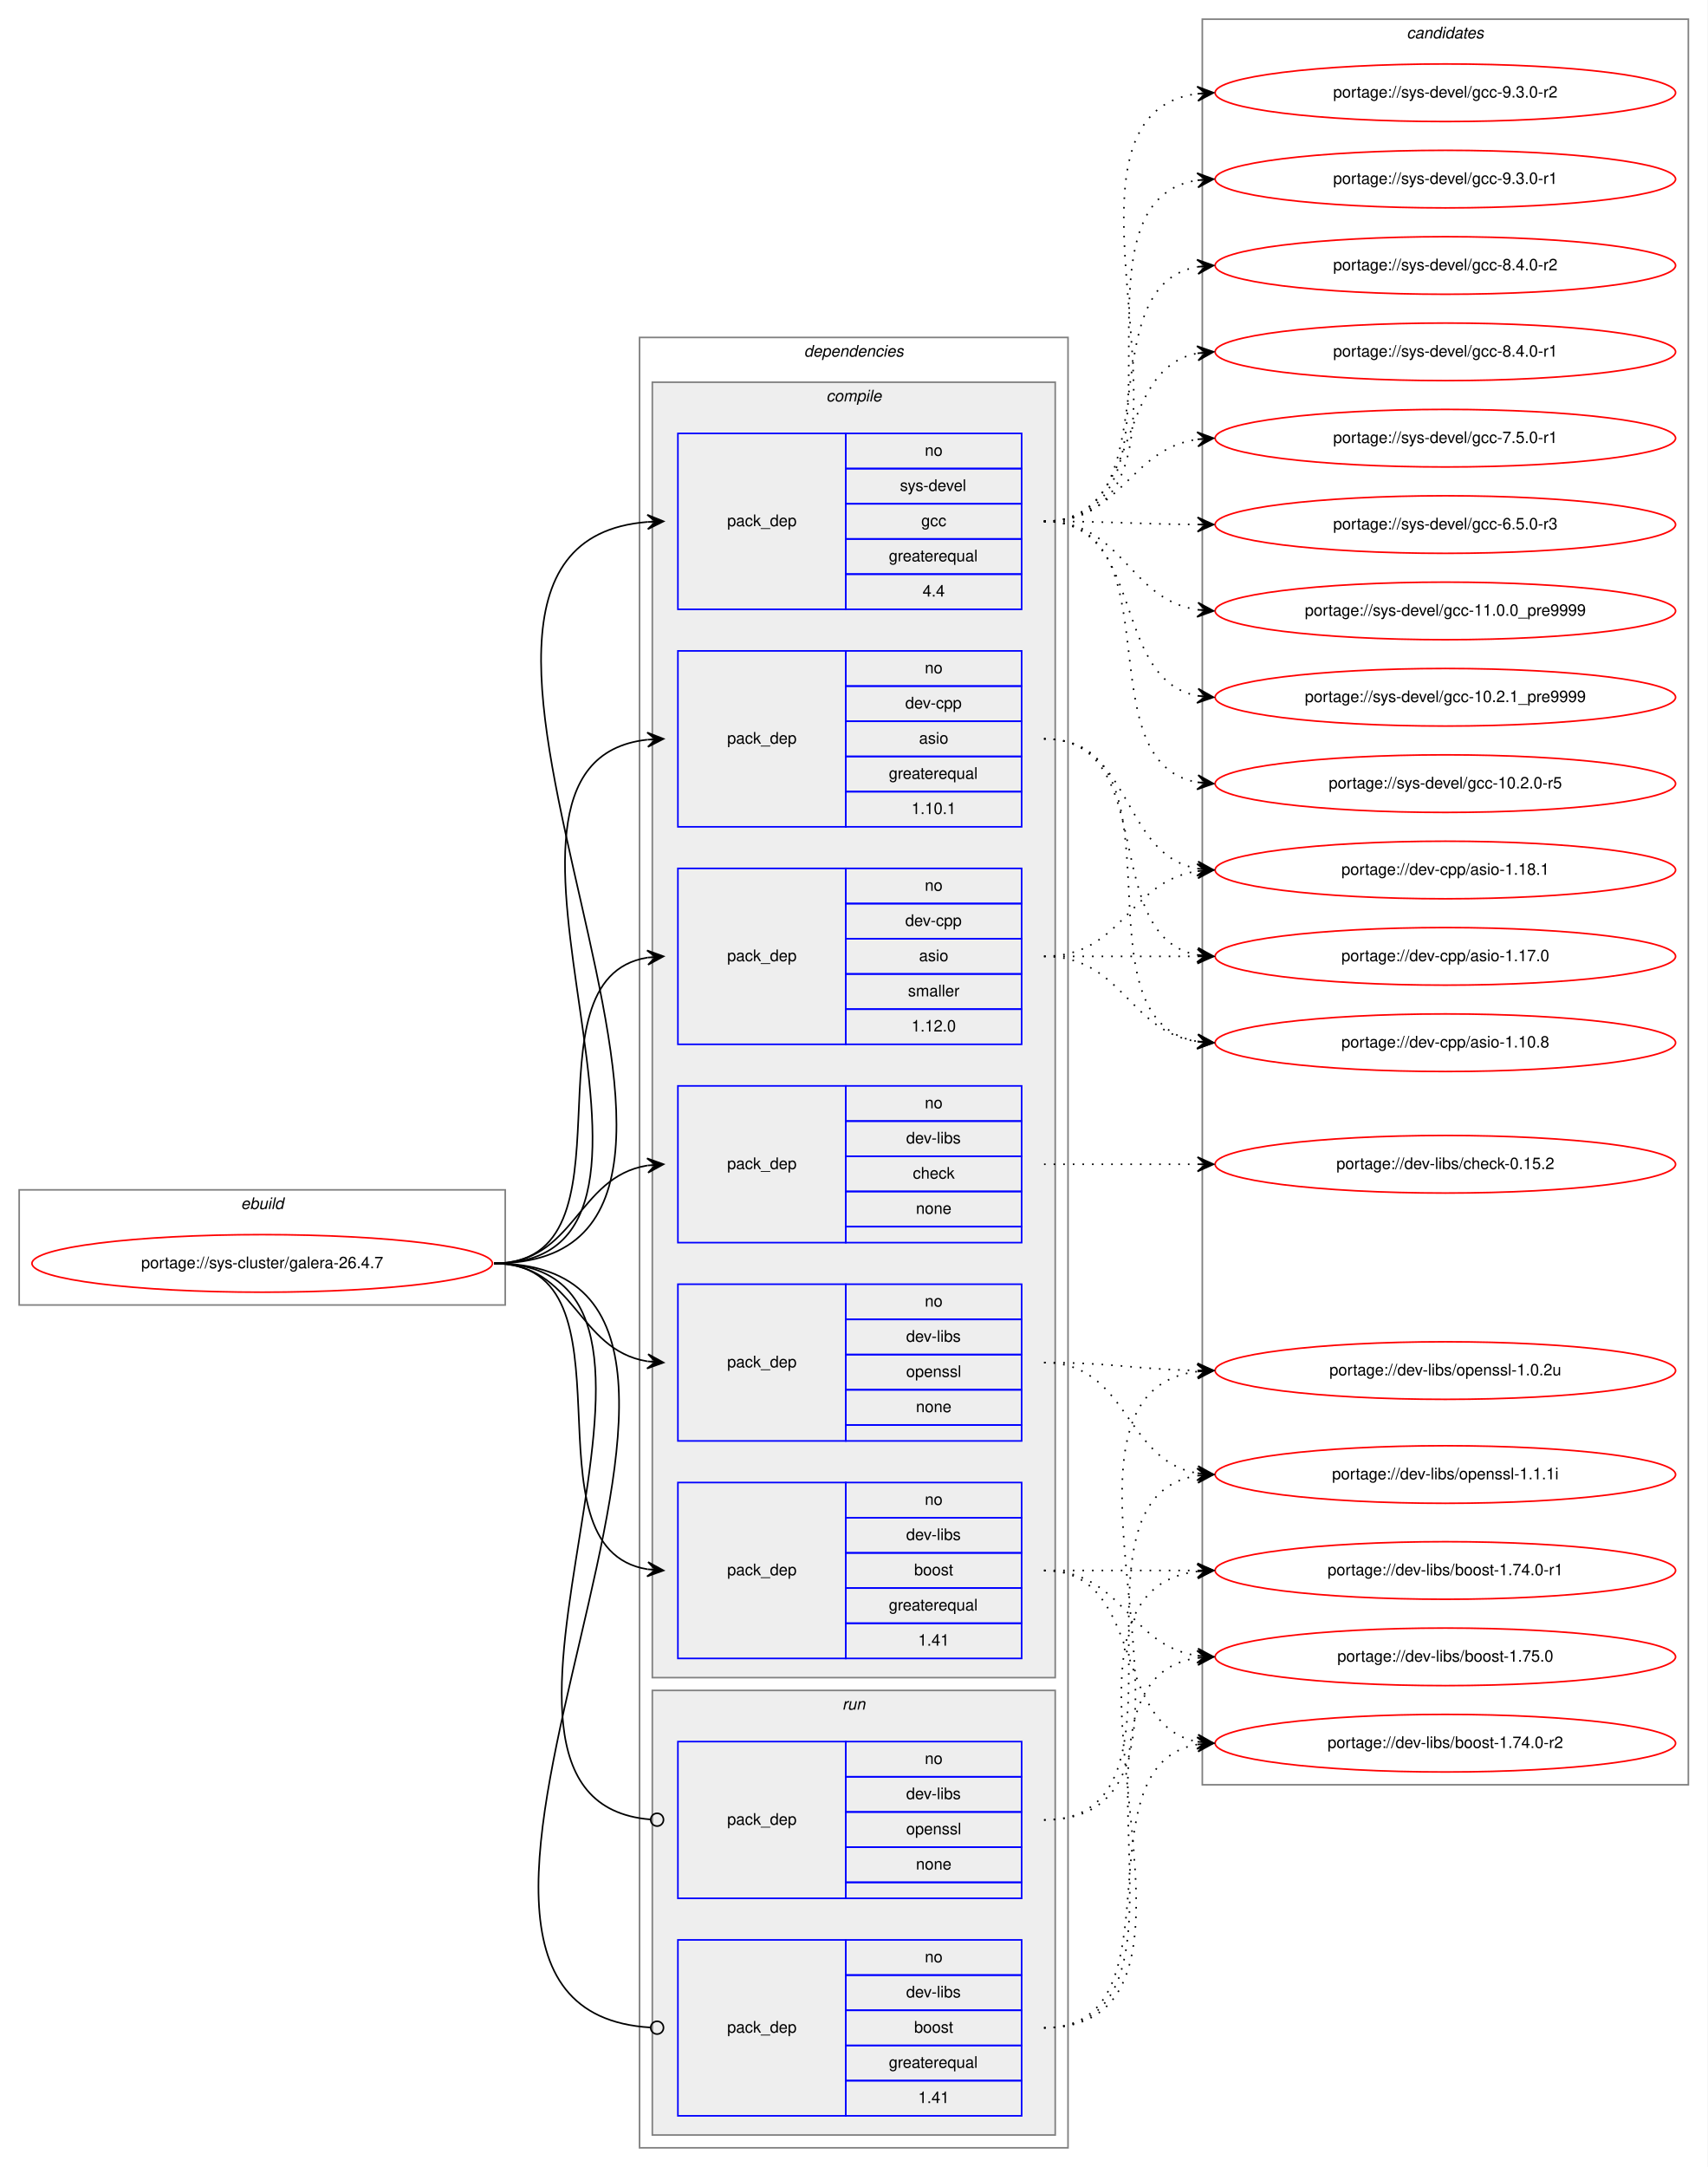
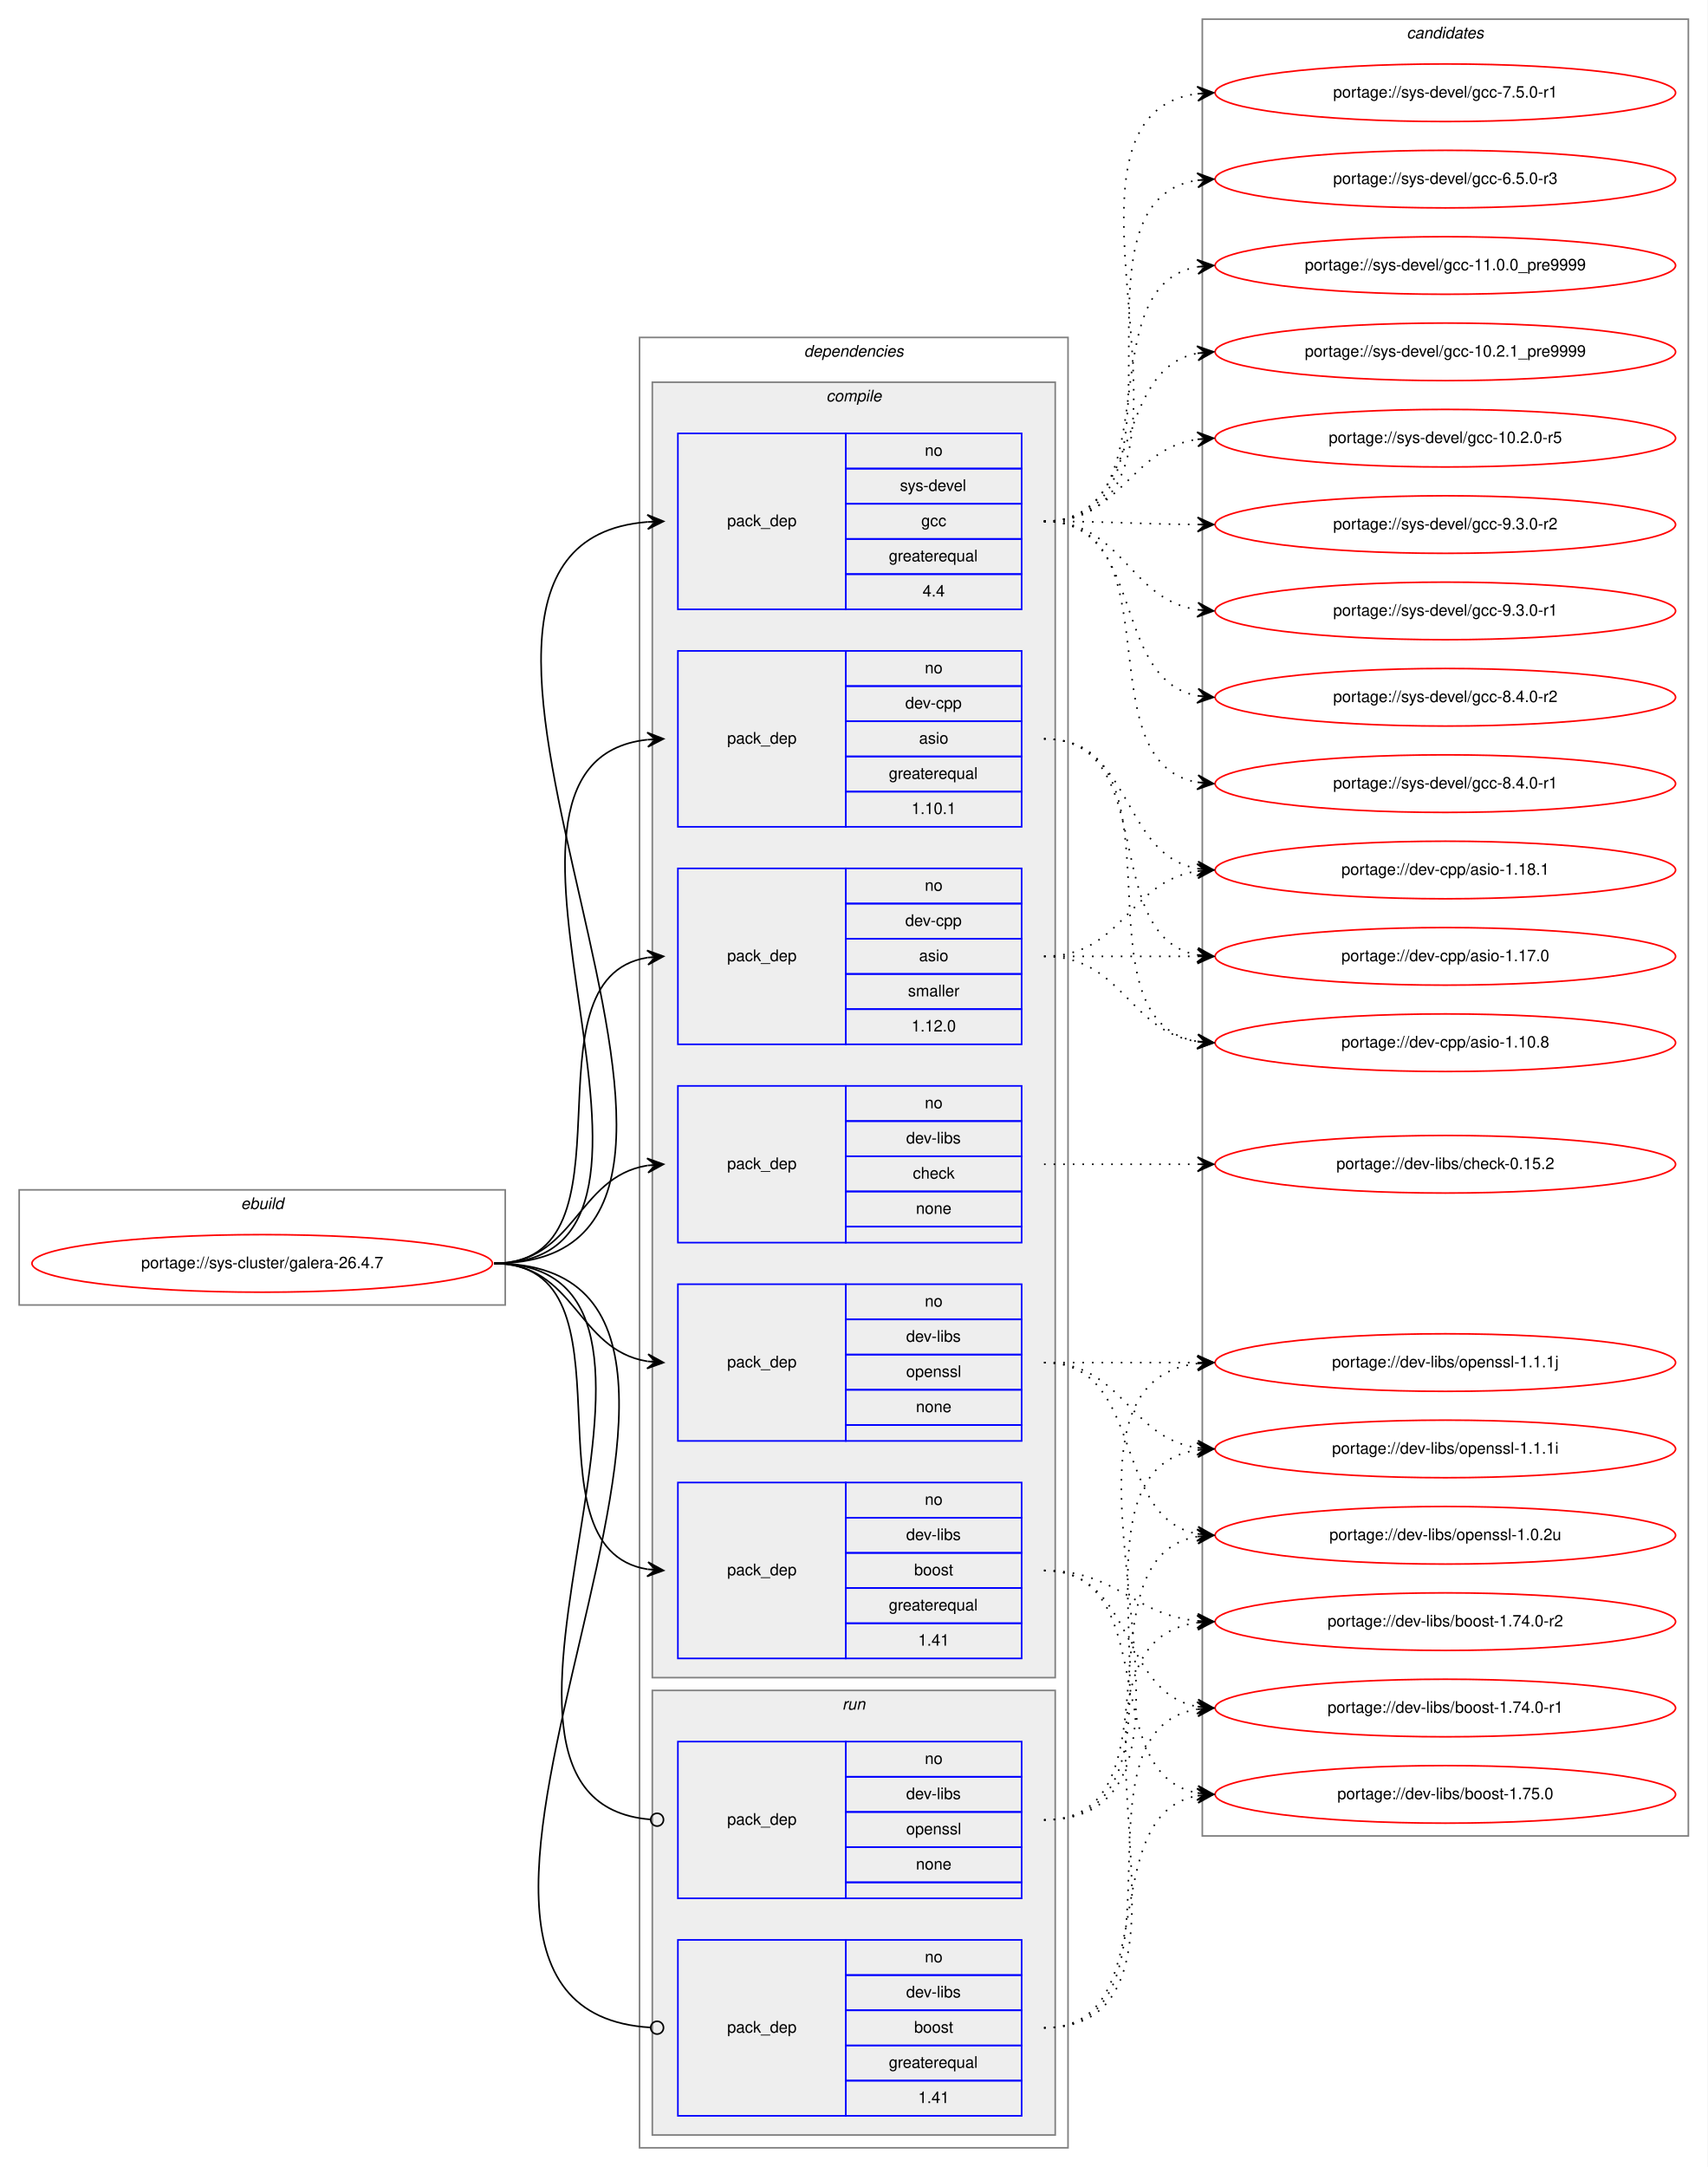
<svg xmlns="http://www.w3.org/2000/svg" xmlns:xlink="http://www.w3.org/1999/xlink" width="1068pt" height="1355pt" viewBox="0.00 0.00 1068.00 1355.00">
  <g id="graph0" class="graph" transform="scale(1 1) rotate(0) translate(4 1351)">
    <polygon fill="white" stroke="transparent" points="-4,4 -4,-1351 1064,-1351 1064,4 -4,4" />
    <g id="clust1" class="cluster">
      <polygon fill="none" stroke="gray" points="8,-535 8,-607 312,-607 312,-535 8,-535" />
      <text text-anchor="start" x="146.66" y="-595" font-family="Helvetica,sans-Serif" font-style="italic" font-size="10.00">ebuild</text>
    </g>
    <g id="clust2" class="cluster">
      <polygon fill="none" stroke="gray" points="396,-8 396,-1140 664,-1140 664,-8 396,-8" />
      <text text-anchor="start" x="498.88" y="-1128" font-family="Helvetica,sans-Serif" font-style="italic" font-size="10.00">dependencies</text>
    </g>
    <g id="clust3" class="cluster">
      <polygon fill="#eeeeee" stroke="gray" points="404,-302 404,-1112 656,-1112 656,-302 404,-302" />
      <text text-anchor="start" x="512.78" y="-1100" font-family="Helvetica,sans-Serif" font-style="italic" font-size="10.00">compile</text>
    </g>
    <g id="clust11" class="cluster">
      <polygon fill="#eeeeee" stroke="gray" points="404,-16 404,-294 656,-294 656,-16 404,-16" />
      <text text-anchor="start" x="522.78" y="-282" font-family="Helvetica,sans-Serif" font-style="italic" font-size="10.00">run</text>
    </g>
    <g id="clust14" class="cluster">
-       <polygon fill="none" stroke="gray" points="748,-235 748,-1339 1052,-1339 1052,-235 748,-235" />
+       <polygon fill="none" stroke="gray" points="748,-203 748,-1339 1052,-1339 1052,-203 748,-203" />
      <text text-anchor="start" x="875.82" y="-1327" font-family="Helvetica,sans-Serif" font-style="italic" font-size="10.00">candidates</text>
    </g>
    <g id="node1" class="node">
      <g id="a_node1">
        <a xlink:href="../sys-cluster/galera-26.4.7.svg" xlink:title="portage://sys-cluster/galera-26.4.7">
          <ellipse fill="none" stroke="red" cx="160" cy="-561" rx="144" ry="18" />
          <text text-anchor="middle" x="160" y="-558" font-family="Helvetica,sans-Serif" font-size="10.00">portage://sys-cluster/galera-26.4.7</text>
        </a>
      </g>
    </g>
    <g id="node2" class="node">
      <polygon fill="none" stroke="blue" points="420,-834 420,-944 525,-944 525,-834 420,-834" />
      <text text-anchor="start" x="450.82" y="-886" font-family="Helvetica,sans-Serif" font-size="10.00">pack_dep</text>
      <polygon fill="none" stroke="blue" points="525,-922 525,-944 635,-944 635,-922 525,-922" />
      <text text-anchor="start" x="574.44" y="-930" font-family="Helvetica,sans-Serif" font-size="10.00">no</text>
      <polygon fill="none" stroke="blue" points="525,-900 525,-922 635,-922 635,-900 525,-900" />
      <text text-anchor="start" x="562.22" y="-908" font-family="Helvetica,sans-Serif" font-size="10.00">dev-cpp</text>
      <polygon fill="none" stroke="blue" points="525,-878 525,-900 635,-900 635,-878 525,-878" />
      <text text-anchor="start" x="570.83" y="-886" font-family="Helvetica,sans-Serif" font-size="10.00">asio</text>
      <polygon fill="none" stroke="blue" points="525,-856 525,-878 635,-878 635,-856 525,-856" />
      <text text-anchor="start" x="551.94" y="-864" font-family="Helvetica,sans-Serif" font-size="10.00">greaterequal</text>
      <polygon fill="none" stroke="blue" points="525,-834 525,-856 635,-856 635,-834 525,-834" />
      <text text-anchor="start" x="566.1" y="-842" font-family="Helvetica,sans-Serif" font-size="10.00">1.10.1</text>
    </g>
    <g id="edge1" class="edge">
      <path fill="none" stroke="black" d="M305,-561C454.61,-561 267,-873.81 400.8,-888.47" />
      <polygon fill="black" stroke="black" points="411,-889 400.78,-892.97 406.01,-888.74 401.01,-888.48 401.01,-888.48 401.01,-888.48 406.01,-888.74 401.25,-883.98 411,-889 411,-889" />
    </g>
    <g id="node3" class="node">
      <polygon fill="none" stroke="blue" points="420,-698 420,-808 525,-808 525,-698 420,-698" />
      <text text-anchor="start" x="450.82" y="-750" font-family="Helvetica,sans-Serif" font-size="10.00">pack_dep</text>
      <polygon fill="none" stroke="blue" points="525,-786 525,-808 635,-808 635,-786 525,-786" />
      <text text-anchor="start" x="574.44" y="-794" font-family="Helvetica,sans-Serif" font-size="10.00">no</text>
      <polygon fill="none" stroke="blue" points="525,-764 525,-786 635,-786 635,-764 525,-764" />
      <text text-anchor="start" x="562.22" y="-772" font-family="Helvetica,sans-Serif" font-size="10.00">dev-cpp</text>
      <polygon fill="none" stroke="blue" points="525,-742 525,-764 635,-764 635,-742 525,-742" />
      <text text-anchor="start" x="570.83" y="-750" font-family="Helvetica,sans-Serif" font-size="10.00">asio</text>
      <polygon fill="none" stroke="blue" points="525,-720 525,-742 635,-742 635,-720 525,-720" />
      <text text-anchor="start" x="563.89" y="-728" font-family="Helvetica,sans-Serif" font-size="10.00">smaller</text>
      <polygon fill="none" stroke="blue" points="525,-698 525,-720 635,-720 635,-698 525,-698" />
      <text text-anchor="start" x="566.1" y="-706" font-family="Helvetica,sans-Serif" font-size="10.00">1.12.0</text>
    </g>
    <g id="edge2" class="edge">
      <path fill="none" stroke="black" d="M305,-561C398.86,-561 319.87,-739.01 400.9,-752.23" />
      <polygon fill="black" stroke="black" points="411,-753 400.69,-756.72 406.01,-752.62 401.03,-752.24 401.03,-752.24 401.03,-752.24 406.01,-752.62 401.37,-747.75 411,-753 411,-753" />
    </g>
    <g id="node4" class="node">
      <polygon fill="none" stroke="blue" points="420,-314 420,-424 525,-424 525,-314 420,-314" />
      <text text-anchor="start" x="450.82" y="-366" font-family="Helvetica,sans-Serif" font-size="10.00">pack_dep</text>
      <polygon fill="none" stroke="blue" points="525,-402 525,-424 635,-424 635,-402 525,-402" />
      <text text-anchor="start" x="574.44" y="-410" font-family="Helvetica,sans-Serif" font-size="10.00">no</text>
      <polygon fill="none" stroke="blue" points="525,-380 525,-402 635,-402 635,-380 525,-380" />
      <text text-anchor="start" x="562.78" y="-388" font-family="Helvetica,sans-Serif" font-size="10.00">dev-libs</text>
      <polygon fill="none" stroke="blue" points="525,-358 525,-380 635,-380 635,-358 525,-358" />
      <text text-anchor="start" x="567.77" y="-366" font-family="Helvetica,sans-Serif" font-size="10.00">boost</text>
      <polygon fill="none" stroke="blue" points="525,-336 525,-358 635,-358 635,-336 525,-336" />
      <text text-anchor="start" x="551.94" y="-344" font-family="Helvetica,sans-Serif" font-size="10.00">greaterequal</text>
      <polygon fill="none" stroke="blue" points="525,-314 525,-336 635,-336 635,-314 525,-314" />
      <text text-anchor="start" x="570.27" y="-322" font-family="Helvetica,sans-Serif" font-size="10.00">1.41</text>
    </g>
    <g id="edge3" class="edge">
      <path fill="none" stroke="black" d="M305,-561C398.86,-561 319.87,-382.99 400.9,-369.77" />
      <polygon fill="black" stroke="black" points="411,-369 401.37,-374.25 406.01,-369.38 401.03,-369.76 401.03,-369.76 401.03,-369.76 406.01,-369.38 400.69,-365.28 411,-369 411,-369" />
    </g>
    <g id="node5" class="node">
      <polygon fill="none" stroke="blue" points="420,-574 420,-672 525,-672 525,-574 420,-574" />
      <text text-anchor="start" x="450.82" y="-620" font-family="Helvetica,sans-Serif" font-size="10.00">pack_dep</text>
      <polygon fill="none" stroke="blue" points="525,-650 525,-672 635,-672 635,-650 525,-650" />
      <text text-anchor="start" x="574.44" y="-658" font-family="Helvetica,sans-Serif" font-size="10.00">no</text>
      <polygon fill="none" stroke="blue" points="525,-628 525,-650 635,-650 635,-628 525,-628" />
      <text text-anchor="start" x="562.78" y="-636" font-family="Helvetica,sans-Serif" font-size="10.00">dev-libs</text>
      <polygon fill="none" stroke="blue" points="525,-606 525,-628 635,-628 635,-606 525,-606" />
      <text text-anchor="start" x="566.94" y="-614" font-family="Helvetica,sans-Serif" font-size="10.00">check</text>
      <polygon fill="none" stroke="blue" points="525,-584 525,-606 635,-606 635,-584 525,-584" />
      <text text-anchor="start" x="568.88" y="-592" font-family="Helvetica,sans-Serif" font-size="10.00">none</text>
      <polygon fill="none" stroke="blue" points="525,-574 525,-584 635,-584 635,-574 525,-574" />
    </g>
    <g id="edge4" class="edge">
      <path fill="none" stroke="black" d="M305,-561C355.95,-561 356.59,-615.04 400.86,-622.22" />
      <polygon fill="black" stroke="black" points="411,-623 400.68,-626.72 406.01,-622.61 401.03,-622.23 401.03,-622.23 401.03,-622.23 406.01,-622.61 401.38,-617.74 411,-623 411,-623" />
    </g>
    <g id="node6" class="node">
      <polygon fill="none" stroke="blue" points="420,-450 420,-548 525,-548 525,-450 420,-450" />
      <text text-anchor="start" x="450.82" y="-496" font-family="Helvetica,sans-Serif" font-size="10.00">pack_dep</text>
      <polygon fill="none" stroke="blue" points="525,-526 525,-548 635,-548 635,-526 525,-526" />
      <text text-anchor="start" x="574.44" y="-534" font-family="Helvetica,sans-Serif" font-size="10.00">no</text>
      <polygon fill="none" stroke="blue" points="525,-504 525,-526 635,-526 635,-504 525,-504" />
      <text text-anchor="start" x="562.78" y="-512" font-family="Helvetica,sans-Serif" font-size="10.00">dev-libs</text>
      <polygon fill="none" stroke="blue" points="525,-482 525,-504 635,-504 635,-482 525,-482" />
      <text text-anchor="start" x="562.77" y="-490" font-family="Helvetica,sans-Serif" font-size="10.00">openssl</text>
      <polygon fill="none" stroke="blue" points="525,-460 525,-482 635,-482 635,-460 525,-460" />
      <text text-anchor="start" x="568.88" y="-468" font-family="Helvetica,sans-Serif" font-size="10.00">none</text>
      <polygon fill="none" stroke="blue" points="525,-450 525,-460 635,-460 635,-450 525,-450" />
    </g>
    <g id="edge5" class="edge">
      <path fill="none" stroke="black" d="M305,-561C355.95,-561 356.59,-506.96 400.86,-499.78" />
      <polygon fill="black" stroke="black" points="411,-499 401.38,-504.26 406.01,-499.39 401.03,-499.77 401.03,-499.77 401.03,-499.77 406.01,-499.39 400.68,-495.28 411,-499 411,-499" />
    </g>
    <g id="node7" class="node">
      <polygon fill="none" stroke="blue" points="420,-970 420,-1080 525,-1080 525,-970 420,-970" />
      <text text-anchor="start" x="450.82" y="-1022" font-family="Helvetica,sans-Serif" font-size="10.00">pack_dep</text>
      <polygon fill="none" stroke="blue" points="525,-1058 525,-1080 635,-1080 635,-1058 525,-1058" />
      <text text-anchor="start" x="574.44" y="-1066" font-family="Helvetica,sans-Serif" font-size="10.00">no</text>
      <polygon fill="none" stroke="blue" points="525,-1036 525,-1058 635,-1058 635,-1036 525,-1036" />
      <text text-anchor="start" x="558.89" y="-1044" font-family="Helvetica,sans-Serif" font-size="10.00">sys-devel</text>
      <polygon fill="none" stroke="blue" points="525,-1014 525,-1036 635,-1036 635,-1014 525,-1014" />
      <text text-anchor="start" x="572.22" y="-1022" font-family="Helvetica,sans-Serif" font-size="10.00">gcc</text>
      <polygon fill="none" stroke="blue" points="525,-992 525,-1014 635,-1014 635,-992 525,-992" />
      <text text-anchor="start" x="551.94" y="-1000" font-family="Helvetica,sans-Serif" font-size="10.00">greaterequal</text>
      <polygon fill="none" stroke="blue" points="525,-970 525,-992 635,-992 635,-970 525,-970" />
      <text text-anchor="start" x="573.05" y="-978" font-family="Helvetica,sans-Serif" font-size="10.00">4.4</text>
    </g>
    <g id="edge6" class="edge">
      <path fill="none" stroke="black" d="M305,-561C513.02,-561 209.85,-1009.72 400.9,-1024.62" />
      <polygon fill="black" stroke="black" points="411,-1025 400.84,-1029.12 406,-1024.81 401.01,-1024.62 401.01,-1024.62 401.01,-1024.62 406,-1024.81 401.18,-1020.13 411,-1025 411,-1025" />
    </g>
    <g id="node8" class="node">
      <polygon fill="none" stroke="blue" points="420,-28 420,-138 525,-138 525,-28 420,-28" />
      <text text-anchor="start" x="450.82" y="-80" font-family="Helvetica,sans-Serif" font-size="10.00">pack_dep</text>
      <polygon fill="none" stroke="blue" points="525,-116 525,-138 635,-138 635,-116 525,-116" />
      <text text-anchor="start" x="574.44" y="-124" font-family="Helvetica,sans-Serif" font-size="10.00">no</text>
      <polygon fill="none" stroke="blue" points="525,-94 525,-116 635,-116 635,-94 525,-94" />
      <text text-anchor="start" x="562.78" y="-102" font-family="Helvetica,sans-Serif" font-size="10.00">dev-libs</text>
      <polygon fill="none" stroke="blue" points="525,-72 525,-94 635,-94 635,-72 525,-72" />
      <text text-anchor="start" x="567.77" y="-80" font-family="Helvetica,sans-Serif" font-size="10.00">boost</text>
      <polygon fill="none" stroke="blue" points="525,-50 525,-72 635,-72 635,-50 525,-50" />
      <text text-anchor="start" x="551.94" y="-58" font-family="Helvetica,sans-Serif" font-size="10.00">greaterequal</text>
      <polygon fill="none" stroke="blue" points="525,-28 525,-50 635,-50 635,-28 525,-28" />
      <text text-anchor="start" x="570.27" y="-36" font-family="Helvetica,sans-Serif" font-size="10.00">1.41</text>
    </g>
    <g id="edge7" class="edge">
      <path fill="none" stroke="black" d="M305,-561C519.84,-561 201.67,-95.06 402.97,-83.23" />
      <ellipse fill="none" stroke="black" cx="407" cy="-83.11" rx="4" ry="4" />
    </g>
    <g id="node9" class="node">
      <polygon fill="none" stroke="blue" points="420,-164 420,-262 525,-262 525,-164 420,-164" />
      <text text-anchor="start" x="450.82" y="-210" font-family="Helvetica,sans-Serif" font-size="10.00">pack_dep</text>
      <polygon fill="none" stroke="blue" points="525,-240 525,-262 635,-262 635,-240 525,-240" />
      <text text-anchor="start" x="574.44" y="-248" font-family="Helvetica,sans-Serif" font-size="10.00">no</text>
      <polygon fill="none" stroke="blue" points="525,-218 525,-240 635,-240 635,-218 525,-218" />
      <text text-anchor="start" x="562.78" y="-226" font-family="Helvetica,sans-Serif" font-size="10.00">dev-libs</text>
      <polygon fill="none" stroke="blue" points="525,-196 525,-218 635,-218 635,-196 525,-196" />
      <text text-anchor="start" x="562.77" y="-204" font-family="Helvetica,sans-Serif" font-size="10.00">openssl</text>
      <polygon fill="none" stroke="blue" points="525,-174 525,-196 635,-196 635,-174 525,-174" />
      <text text-anchor="start" x="568.88" y="-182" font-family="Helvetica,sans-Serif" font-size="10.00">none</text>
      <polygon fill="none" stroke="blue" points="525,-164 525,-174 635,-174 635,-164 525,-164" />
    </g>
    <g id="edge8" class="edge">
      <path fill="none" stroke="black" d="M305,-561C463.84,-561 256.84,-225.13 402.82,-213.32" />
      <ellipse fill="none" stroke="black" cx="407" cy="-213.16" rx="4" ry="4" />
    </g>
    <g id="node10" class="node">
      <g id="a_node10">
        <a xlink:href="../dev-cpp/asio-1.18.1.svg" xlink:title="portage://dev-cpp/asio-1.18.1">
          <ellipse fill="none" stroke="red" cx="900" cy="-807" rx="144" ry="18" />
          <text text-anchor="middle" x="900" y="-804" font-family="Helvetica,sans-Serif" font-size="10.00">portage://dev-cpp/asio-1.18.1</text>
        </a>
      </g>
    </g>
    <g id="edge9" class="edge">
      <path fill="none" stroke="black" stroke-dasharray="1,5" d="M649,-889C704.96,-889 696.76,-816.63 744.95,-807.87" />
      <polygon fill="black" stroke="black" points="755,-807 745.42,-812.34 750.02,-807.43 745.04,-807.86 745.04,-807.86 745.04,-807.86 750.02,-807.43 744.65,-803.37 755,-807 755,-807" />
    </g>
    <g id="node11" class="node">
      <g id="a_node11">
        <a xlink:href="../dev-cpp/asio-1.17.0.svg" xlink:title="portage://dev-cpp/asio-1.17.0">
          <ellipse fill="none" stroke="red" cx="900" cy="-753" rx="144" ry="18" />
          <text text-anchor="middle" x="900" y="-750" font-family="Helvetica,sans-Serif" font-size="10.00">portage://dev-cpp/asio-1.17.0</text>
        </a>
      </g>
    </g>
    <g id="edge10" class="edge">
      <path fill="none" stroke="black" stroke-dasharray="1,5" d="M649,-889C722.04,-889 682.52,-765.45 745.01,-753.87" />
      <polygon fill="black" stroke="black" points="755,-753 745.43,-758.35 750.02,-753.43 745.04,-753.87 745.04,-753.87 745.04,-753.87 750.02,-753.43 744.65,-749.38 755,-753 755,-753" />
    </g>
    <g id="node12" class="node">
      <g id="a_node12">
        <a xlink:href="../dev-cpp/asio-1.10.8.svg" xlink:title="portage://dev-cpp/asio-1.10.8">
          <ellipse fill="none" stroke="red" cx="900" cy="-699" rx="144" ry="18" />
          <text text-anchor="middle" x="900" y="-696" font-family="Helvetica,sans-Serif" font-size="10.00">portage://dev-cpp/asio-1.10.8</text>
        </a>
      </g>
    </g>
    <g id="edge11" class="edge">
      <path fill="none" stroke="black" stroke-dasharray="1,5" d="M649,-889C742.11,-889 664.54,-712.84 744.98,-699.77" />
      <polygon fill="black" stroke="black" points="755,-699 745.37,-704.25 750.01,-699.38 745.03,-699.76 745.03,-699.76 745.03,-699.76 750.01,-699.38 744.69,-695.27 755,-699 755,-699" />
    </g>
    <g id="edge12" class="edge">
      <path fill="none" stroke="black" stroke-dasharray="1,5" d="M649,-753C698.26,-753 701.85,-799.87 744.86,-806.28" />
      <polygon fill="black" stroke="black" points="755,-807 744.71,-810.78 750.01,-806.64 745.03,-806.29 745.03,-806.29 745.03,-806.29 750.01,-806.64 745.35,-801.8 755,-807 755,-807" />
    </g>
    <g id="edge13" class="edge">
      <path fill="none" stroke="black" stroke-dasharray="1,5" d="M649,-753C692.43,-753 705.83,-753 744.57,-753" />
      <polygon fill="black" stroke="black" points="755,-753 745,-757.5 750,-753 745,-753 745,-753 745,-753 750,-753 745,-748.5 755,-753 755,-753" />
    </g>
    <g id="edge14" class="edge">
      <path fill="none" stroke="black" stroke-dasharray="1,5" d="M649,-753C698.26,-753 701.85,-706.13 744.86,-699.72" />
      <polygon fill="black" stroke="black" points="755,-699 745.35,-704.2 750.01,-699.36 745.03,-699.71 745.03,-699.71 745.03,-699.71 750.01,-699.36 744.71,-695.22 755,-699 755,-699" />
    </g>
    <g id="node13" class="node">
      <g id="a_node13">
        <a xlink:href="../dev-libs/boost-1.75.0.svg" xlink:title="portage://dev-libs/boost-1.75.0">
-           <ellipse fill="none" stroke="red" cx="900" cy="-315" rx="144" ry="18" />
-           <text text-anchor="middle" x="900" y="-312" font-family="Helvetica,sans-Serif" font-size="10.00">portage://dev-libs/boost-1.75.0</text>
+           <ellipse fill="none" stroke="red" cx="900" cy="-229" rx="144" ry="18" />
+           <text text-anchor="middle" x="900" y="-226" font-family="Helvetica,sans-Serif" font-size="10.00">portage://dev-libs/boost-1.75.0</text>
        </a>
      </g>
    </g>
    <g id="edge15" class="edge">
-       <path fill="none" stroke="black" stroke-dasharray="1,5" d="M649,-369C698.26,-369 701.85,-322.13 744.86,-315.72" />
-       <polygon fill="black" stroke="black" points="755,-315 745.35,-320.2 750.01,-315.36 745.03,-315.71 745.03,-315.71 745.03,-315.71 750.01,-315.36 744.71,-311.22 755,-315 755,-315" />
+       <path fill="none" stroke="black" stroke-dasharray="1,5" d="M649,-369C723.39,-369 681.37,-241.82 744.84,-229.89" />
+       <polygon fill="black" stroke="black" points="755,-229 745.43,-234.36 750.02,-229.44 745.04,-229.88 745.04,-229.88 745.04,-229.88 750.02,-229.44 744.64,-225.39 755,-229 755,-229" />
    </g>
    <g id="node14" class="node">
      <g id="a_node14">
        <a xlink:href="../dev-libs/boost-1.74.0-r2.svg" xlink:title="portage://dev-libs/boost-1.74.0-r2">
-           <ellipse fill="none" stroke="red" cx="900" cy="-261" rx="144" ry="18" />
-           <text text-anchor="middle" x="900" y="-258" font-family="Helvetica,sans-Serif" font-size="10.00">portage://dev-libs/boost-1.74.0-r2</text>
+           <ellipse fill="none" stroke="red" cx="900" cy="-337" rx="144" ry="18" />
+           <text text-anchor="middle" x="900" y="-334" font-family="Helvetica,sans-Serif" font-size="10.00">portage://dev-libs/boost-1.74.0-r2</text>
        </a>
      </g>
    </g>
    <g id="edge16" class="edge">
-       <path fill="none" stroke="black" stroke-dasharray="1,5" d="M649,-369C712.58,-369 690.58,-272.49 744.79,-261.93" />
-       <polygon fill="black" stroke="black" points="755,-261 745.45,-266.39 750.02,-261.46 745.04,-261.91 745.04,-261.91 745.04,-261.91 750.02,-261.46 744.63,-257.43 755,-261 755,-261" />
+       <path fill="none" stroke="black" stroke-dasharray="1,5" d="M649,-369C694.65,-369 704.48,-341.46 744.95,-337.48" />
+       <polygon fill="black" stroke="black" points="755,-337 745.22,-341.97 750.01,-337.24 745.01,-337.47 745.01,-337.47 745.01,-337.47 750.01,-337.24 744.8,-332.98 755,-337 755,-337" />
    </g>
    <g id="node15" class="node">
      <g id="a_node15">
        <a xlink:href="../dev-libs/boost-1.74.0-r1.svg" xlink:title="portage://dev-libs/boost-1.74.0-r1">
-           <ellipse fill="none" stroke="red" cx="900" cy="-369" rx="144" ry="18" />
-           <text text-anchor="middle" x="900" y="-366" font-family="Helvetica,sans-Serif" font-size="10.00">portage://dev-libs/boost-1.74.0-r1</text>
+           <ellipse fill="none" stroke="red" cx="900" cy="-283" rx="144" ry="18" />
+           <text text-anchor="middle" x="900" y="-280" font-family="Helvetica,sans-Serif" font-size="10.00">portage://dev-libs/boost-1.74.0-r1</text>
        </a>
      </g>
    </g>
    <g id="edge17" class="edge">
-       <path fill="none" stroke="black" stroke-dasharray="1,5" d="M649,-369C692.43,-369 705.83,-369 744.57,-369" />
-       <polygon fill="black" stroke="black" points="755,-369 745,-373.5 750,-369 745,-369 745,-369 745,-369 750,-369 745,-364.5 755,-369 755,-369" />
+       <path fill="none" stroke="black" stroke-dasharray="1,5" d="M649,-369C705.99,-369 695.91,-293.1 744.78,-283.91" />
+       <polygon fill="black" stroke="black" points="755,-283 745.44,-288.37 750.02,-283.44 745.04,-283.88 745.04,-283.88 745.04,-283.88 750.02,-283.44 744.64,-279.4 755,-283 755,-283" />
    </g>
    <g id="node16" class="node">
      <g id="a_node16">
        <a xlink:href="../dev-libs/check-0.15.2.svg" xlink:title="portage://dev-libs/check-0.15.2">
          <ellipse fill="none" stroke="red" cx="900" cy="-623" rx="144" ry="18" />
          <text text-anchor="middle" x="900" y="-620" font-family="Helvetica,sans-Serif" font-size="10.00">portage://dev-libs/check-0.15.2</text>
        </a>
      </g>
    </g>
    <g id="edge18" class="edge">
      <path fill="none" stroke="black" stroke-dasharray="1,5" d="M649,-623C692.43,-623 705.83,-623 744.57,-623" />
      <polygon fill="black" stroke="black" points="755,-623 745,-627.5 750,-623 745,-623 745,-623 745,-623 750,-623 745,-618.5 755,-623 755,-623" />
    </g>
    <g id="node17" class="node">
      <g id="a_node17">
-         <a xlink:href="../dev-libs/openssl-1.1.1i.svg" xlink:title="portage://dev-libs/openssl-1.1.1i">
-           <ellipse fill="none" stroke="red" cx="900" cy="-429" rx="144" ry="18" />
-           <text text-anchor="middle" x="900" y="-426" font-family="Helvetica,sans-Serif" font-size="10.00">portage://dev-libs/openssl-1.1.1i</text>
+         <a xlink:href="../dev-libs/openssl-1.1.1j.svg" xlink:title="portage://dev-libs/openssl-1.1.1j">
+           <ellipse fill="none" stroke="red" cx="900" cy="-499" rx="144" ry="18" />
+           <text text-anchor="middle" x="900" y="-496" font-family="Helvetica,sans-Serif" font-size="10.00">portage://dev-libs/openssl-1.1.1j</text>
        </a>
      </g>
    </g>
    <g id="edge19" class="edge">
-       <path fill="none" stroke="black" stroke-dasharray="1,5" d="M649,-499C701.82,-499 699.17,-437.73 744.84,-429.83" />
-       <polygon fill="black" stroke="black" points="755,-429 745.4,-434.3 750.02,-429.41 745.03,-429.82 745.03,-429.82 745.03,-429.82 750.02,-429.41 744.67,-425.33 755,-429 755,-429" />
+       <path fill="none" stroke="black" stroke-dasharray="1,5" d="M649,-499C692.43,-499 705.83,-499 744.57,-499" />
+       <polygon fill="black" stroke="black" points="755,-499 745,-503.5 750,-499 745,-499 745,-499 745,-499 750,-499 745,-494.5 755,-499 755,-499" />
    </g>
    <g id="node18" class="node">
      <g id="a_node18">
-         <a xlink:href="../dev-libs/openssl-1.0.2u.svg" xlink:title="portage://dev-libs/openssl-1.0.2u">
-           <ellipse fill="none" stroke="red" cx="900" cy="-494" rx="144" ry="18" />
-           <text text-anchor="middle" x="900" y="-491" font-family="Helvetica,sans-Serif" font-size="10.00">portage://dev-libs/openssl-1.0.2u</text>
+         <a xlink:href="../dev-libs/openssl-1.1.1i.svg" xlink:title="portage://dev-libs/openssl-1.1.1i">
+           <ellipse fill="none" stroke="red" cx="900" cy="-445" rx="144" ry="18" />
+           <text text-anchor="middle" x="900" y="-442" font-family="Helvetica,sans-Serif" font-size="10.00">portage://dev-libs/openssl-1.1.1i</text>
        </a>
      </g>
    </g>
    <g id="edge20" class="edge">
-       <path fill="none" stroke="black" stroke-dasharray="1,5" d="M649,-499C692.48,-499 705.8,-494.75 744.56,-494.09" />
-       <polygon fill="black" stroke="black" points="755,-494 745.04,-498.58 750,-494.04 745,-494.08 745,-494.08 745,-494.08 750,-494.04 744.96,-489.58 755,-494 755,-494" />
+       <path fill="none" stroke="black" stroke-dasharray="1,5" d="M649,-499C698.26,-499 701.85,-452.13 744.86,-445.72" />
+       <polygon fill="black" stroke="black" points="755,-445 745.35,-450.2 750.01,-445.36 745.03,-445.71 745.03,-445.71 745.03,-445.71 750.01,-445.36 744.71,-441.22 755,-445 755,-445" />
    </g>
    <g id="node19" class="node">
      <g id="a_node19">
+         <a xlink:href="../dev-libs/openssl-1.0.2u.svg" xlink:title="portage://dev-libs/openssl-1.0.2u">
+           <ellipse fill="none" stroke="red" cx="900" cy="-391" rx="144" ry="18" />
+           <text text-anchor="middle" x="900" y="-388" font-family="Helvetica,sans-Serif" font-size="10.00">portage://dev-libs/openssl-1.0.2u</text>
+         </a>
+       </g>
+     </g>
+     <g id="edge21" class="edge">
+       <path fill="none" stroke="black" stroke-dasharray="1,5" d="M649,-499C712.58,-499 690.58,-402.49 744.79,-391.93" />
+       <polygon fill="black" stroke="black" points="755,-391 745.45,-396.39 750.02,-391.46 745.04,-391.91 745.04,-391.91 745.04,-391.91 750.02,-391.46 744.63,-387.43 755,-391 755,-391" />
+     </g>
+     <g id="node20" class="node">
+       <g id="a_node20">
        <a xlink:href="../sys-devel/gcc-9.3.0-r2.svg" xlink:title="portage://sys-devel/gcc-9.3.0-r2">
+           <ellipse fill="none" stroke="red" cx="900" cy="-1023" rx="144" ry="18" />
+           <text text-anchor="middle" x="900" y="-1020" font-family="Helvetica,sans-Serif" font-size="10.00">portage://sys-devel/gcc-9.3.0-r2</text>
+         </a>
+       </g>
+     </g>
+     <g id="edge22" class="edge">
+       <path fill="none" stroke="black" stroke-dasharray="1,5" d="M649,-1025C692.44,-1025 705.83,-1023.3 744.57,-1023.03" />
+       <polygon fill="black" stroke="black" points="755,-1023 745.02,-1027.53 750,-1023.02 745,-1023.03 745,-1023.03 745,-1023.03 750,-1023.02 744.99,-1018.53 755,-1023 755,-1023" />
+     </g>
+     <g id="node21" class="node">
+       <g id="a_node21">
+         <a xlink:href="../sys-devel/gcc-9.3.0-r1.svg" xlink:title="portage://sys-devel/gcc-9.3.0-r1">
+           <ellipse fill="none" stroke="red" cx="900" cy="-969" rx="144" ry="18" />
+           <text text-anchor="middle" x="900" y="-966" font-family="Helvetica,sans-Serif" font-size="10.00">portage://sys-devel/gcc-9.3.0-r1</text>
+         </a>
+       </g>
+     </g>
+     <g id="edge23" class="edge">
+       <path fill="none" stroke="black" stroke-dasharray="1,5" d="M649,-1025C698.64,-1025 701.54,-976.39 744.79,-969.75" />
+       <polygon fill="black" stroke="black" points="755,-969 745.36,-974.22 750.01,-969.37 745.03,-969.73 745.03,-969.73 745.03,-969.73 750.01,-969.37 744.7,-965.24 755,-969 755,-969" />
+     </g>
+     <g id="node22" class="node">
+       <g id="a_node22">
+         <a xlink:href="../sys-devel/gcc-8.4.0-r2.svg" xlink:title="portage://sys-devel/gcc-8.4.0-r2">
+           <ellipse fill="none" stroke="red" cx="900" cy="-915" rx="144" ry="18" />
+           <text text-anchor="middle" x="900" y="-912" font-family="Helvetica,sans-Serif" font-size="10.00">portage://sys-devel/gcc-8.4.0-r2</text>
+         </a>
+       </g>
+     </g>
+     <g id="edge24" class="edge">
+       <path fill="none" stroke="black" stroke-dasharray="1,5" d="M649,-1025C713.18,-1025 690.07,-926.7 744.71,-915.95" />
+       <polygon fill="black" stroke="black" points="755,-915 745.46,-920.4 750.02,-915.46 745.04,-915.92 745.04,-915.92 745.04,-915.92 750.02,-915.46 744.63,-911.44 755,-915 755,-915" />
+     </g>
+     <g id="node23" class="node">
+       <g id="a_node23">
+         <a xlink:href="../sys-devel/gcc-8.4.0-r1.svg" xlink:title="portage://sys-devel/gcc-8.4.0-r1">
+           <ellipse fill="none" stroke="red" cx="900" cy="-861" rx="144" ry="18" />
+           <text text-anchor="middle" x="900" y="-858" font-family="Helvetica,sans-Serif" font-size="10.00">portage://sys-devel/gcc-8.4.0-r1</text>
+         </a>
+       </g>
+     </g>
+     <g id="edge25" class="edge">
+       <path fill="none" stroke="black" stroke-dasharray="1,5" d="M649,-1025C732.06,-1025 673.73,-874.79 744.64,-861.88" />
+       <polygon fill="black" stroke="black" points="755,-861 745.42,-866.33 750.02,-861.42 745.04,-861.85 745.04,-861.85 745.04,-861.85 750.02,-861.42 744.65,-857.37 755,-861 755,-861" />
+     </g>
+     <g id="node24" class="node">
+       <g id="a_node24">
+         <a xlink:href="../sys-devel/gcc-7.5.0-r1.svg" xlink:title="portage://sys-devel/gcc-7.5.0-r1">
          <ellipse fill="none" stroke="red" cx="900" cy="-1293" rx="144" ry="18" />
-           <text text-anchor="middle" x="900" y="-1290" font-family="Helvetica,sans-Serif" font-size="10.00">portage://sys-devel/gcc-9.3.0-r2</text>
-         </a>
-       </g>
-     </g>
-     <g id="edge21" class="edge">
+           <text text-anchor="middle" x="900" y="-1290" font-family="Helvetica,sans-Serif" font-size="10.00">portage://sys-devel/gcc-7.5.0-r1</text>
+         </a>
+       </g>
+     </g>
+     <g id="edge26" class="edge">
      <path fill="none" stroke="black" stroke-dasharray="1,5" d="M649,-1025C773.46,-1025 635.19,-1278.04 744.77,-1292.37" />
      <polygon fill="black" stroke="black" points="755,-1293 744.74,-1296.87 750.01,-1292.69 745.02,-1292.38 745.02,-1292.38 745.02,-1292.38 750.01,-1292.69 745.3,-1287.89 755,-1293 755,-1293" />
    </g>
-     <g id="node20" class="node">
-       <g id="a_node20">
-         <a xlink:href="../sys-devel/gcc-9.3.0-r1.svg" xlink:title="portage://sys-devel/gcc-9.3.0-r1">
+     <g id="node25" class="node">
+       <g id="a_node25">
+         <a xlink:href="../sys-devel/gcc-6.5.0-r3.svg" xlink:title="portage://sys-devel/gcc-6.5.0-r3">
          <ellipse fill="none" stroke="red" cx="900" cy="-1239" rx="144" ry="18" />
-           <text text-anchor="middle" x="900" y="-1236" font-family="Helvetica,sans-Serif" font-size="10.00">portage://sys-devel/gcc-9.3.0-r1</text>
-         </a>
-       </g>
-     </g>
-     <g id="edge22" class="edge">
+           <text text-anchor="middle" x="900" y="-1236" font-family="Helvetica,sans-Serif" font-size="10.00">portage://sys-devel/gcc-6.5.0-r3</text>
+         </a>
+       </g>
+     </g>
+     <g id="edge27" class="edge">
      <path fill="none" stroke="black" stroke-dasharray="1,5" d="M649,-1025C751.51,-1025 655.88,-1224.62 744.84,-1238.27" />
      <polygon fill="black" stroke="black" points="755,-1239 744.7,-1242.77 750.01,-1238.64 745.03,-1238.28 745.03,-1238.28 745.03,-1238.28 750.01,-1238.64 745.35,-1233.79 755,-1239 755,-1239" />
    </g>
-     <g id="node21" class="node">
-       <g id="a_node21">
-         <a xlink:href="../sys-devel/gcc-8.4.0-r2.svg" xlink:title="portage://sys-devel/gcc-8.4.0-r2">
+     <g id="node26" class="node">
+       <g id="a_node26">
+         <a xlink:href="../sys-devel/gcc-11.0.0_pre9999.svg" xlink:title="portage://sys-devel/gcc-11.0.0_pre9999">
          <ellipse fill="none" stroke="red" cx="900" cy="-1185" rx="144" ry="18" />
-           <text text-anchor="middle" x="900" y="-1182" font-family="Helvetica,sans-Serif" font-size="10.00">portage://sys-devel/gcc-8.4.0-r2</text>
-         </a>
-       </g>
-     </g>
-     <g id="edge23" class="edge">
+           <text text-anchor="middle" x="900" y="-1182" font-family="Helvetica,sans-Serif" font-size="10.00">portage://sys-devel/gcc-11.0.0_pre9999</text>
+         </a>
+       </g>
+     </g>
+     <g id="edge28" class="edge">
      <path fill="none" stroke="black" stroke-dasharray="1,5" d="M649,-1025C730.64,-1025 674.97,-1171.55 744.81,-1184.14" />
      <polygon fill="black" stroke="black" points="755,-1185 744.66,-1188.64 750.02,-1184.58 745.04,-1184.16 745.04,-1184.16 745.04,-1184.16 750.02,-1184.58 745.41,-1179.67 755,-1185 755,-1185" />
    </g>
-     <g id="node22" class="node">
-       <g id="a_node22">
-         <a xlink:href="../sys-devel/gcc-8.4.0-r1.svg" xlink:title="portage://sys-devel/gcc-8.4.0-r1">
+     <g id="node27" class="node">
+       <g id="a_node27">
+         <a xlink:href="../sys-devel/gcc-10.2.1_pre9999.svg" xlink:title="portage://sys-devel/gcc-10.2.1_pre9999">
          <ellipse fill="none" stroke="red" cx="900" cy="-1131" rx="144" ry="18" />
-           <text text-anchor="middle" x="900" y="-1128" font-family="Helvetica,sans-Serif" font-size="10.00">portage://sys-devel/gcc-8.4.0-r1</text>
-         </a>
-       </g>
-     </g>
-     <g id="edge24" class="edge">
+           <text text-anchor="middle" x="900" y="-1128" font-family="Helvetica,sans-Serif" font-size="10.00">portage://sys-devel/gcc-10.2.1_pre9999</text>
+         </a>
+       </g>
+     </g>
+     <g id="edge29" class="edge">
      <path fill="none" stroke="black" stroke-dasharray="1,5" d="M649,-1025C711.98,-1025 691.07,-1119.72 744.88,-1130.08" />
      <polygon fill="black" stroke="black" points="755,-1131 744.63,-1134.58 750.02,-1130.55 745.04,-1130.1 745.04,-1130.1 745.04,-1130.1 750.02,-1130.55 745.45,-1125.62 755,-1131 755,-1131" />
    </g>
-     <g id="node23" class="node">
-       <g id="a_node23">
-         <a xlink:href="../sys-devel/gcc-7.5.0-r1.svg" xlink:title="portage://sys-devel/gcc-7.5.0-r1">
+     <g id="node28" class="node">
+       <g id="a_node28">
+         <a xlink:href="../sys-devel/gcc-10.2.0-r5.svg" xlink:title="portage://sys-devel/gcc-10.2.0-r5">
          <ellipse fill="none" stroke="red" cx="900" cy="-1077" rx="144" ry="18" />
-           <text text-anchor="middle" x="900" y="-1074" font-family="Helvetica,sans-Serif" font-size="10.00">portage://sys-devel/gcc-7.5.0-r1</text>
-         </a>
-       </g>
-     </g>
-     <g id="edge25" class="edge">
+           <text text-anchor="middle" x="900" y="-1074" font-family="Helvetica,sans-Serif" font-size="10.00">portage://sys-devel/gcc-10.2.0-r5</text>
+         </a>
+       </g>
+     </g>
+     <g id="edge30" class="edge">
      <path fill="none" stroke="black" stroke-dasharray="1,5" d="M649,-1025C697.89,-1025 702.14,-1070.13 744.93,-1076.3" />
      <polygon fill="black" stroke="black" points="755,-1077 744.71,-1080.8 750.01,-1076.66 745.02,-1076.31 745.02,-1076.31 745.02,-1076.31 750.01,-1076.66 745.33,-1071.82 755,-1077 755,-1077" />
    </g>
-     <g id="node24" class="node">
-       <g id="a_node24">
-         <a xlink:href="../sys-devel/gcc-6.5.0-r3.svg" xlink:title="portage://sys-devel/gcc-6.5.0-r3">
-           <ellipse fill="none" stroke="red" cx="900" cy="-1023" rx="144" ry="18" />
-           <text text-anchor="middle" x="900" y="-1020" font-family="Helvetica,sans-Serif" font-size="10.00">portage://sys-devel/gcc-6.5.0-r3</text>
-         </a>
-       </g>
-     </g>
-     <g id="edge26" class="edge">
-       <path fill="none" stroke="black" stroke-dasharray="1,5" d="M649,-1025C692.44,-1025 705.83,-1023.3 744.57,-1023.03" />
-       <polygon fill="black" stroke="black" points="755,-1023 745.02,-1027.53 750,-1023.02 745,-1023.03 745,-1023.03 745,-1023.03 750,-1023.02 744.99,-1018.53 755,-1023 755,-1023" />
-     </g>
-     <g id="node25" class="node">
-       <g id="a_node25">
-         <a xlink:href="../sys-devel/gcc-11.0.0_pre9999.svg" xlink:title="portage://sys-devel/gcc-11.0.0_pre9999">
-           <ellipse fill="none" stroke="red" cx="900" cy="-969" rx="144" ry="18" />
-           <text text-anchor="middle" x="900" y="-966" font-family="Helvetica,sans-Serif" font-size="10.00">portage://sys-devel/gcc-11.0.0_pre9999</text>
-         </a>
-       </g>
-     </g>
-     <g id="edge27" class="edge">
-       <path fill="none" stroke="black" stroke-dasharray="1,5" d="M649,-1025C698.64,-1025 701.54,-976.39 744.79,-969.75" />
-       <polygon fill="black" stroke="black" points="755,-969 745.36,-974.22 750.01,-969.37 745.03,-969.73 745.03,-969.73 745.03,-969.73 750.01,-969.37 744.7,-965.24 755,-969 755,-969" />
-     </g>
-     <g id="node26" class="node">
-       <g id="a_node26">
-         <a xlink:href="../sys-devel/gcc-10.2.1_pre9999.svg" xlink:title="portage://sys-devel/gcc-10.2.1_pre9999">
-           <ellipse fill="none" stroke="red" cx="900" cy="-915" rx="144" ry="18" />
-           <text text-anchor="middle" x="900" y="-912" font-family="Helvetica,sans-Serif" font-size="10.00">portage://sys-devel/gcc-10.2.1_pre9999</text>
-         </a>
-       </g>
-     </g>
-     <g id="edge28" class="edge">
-       <path fill="none" stroke="black" stroke-dasharray="1,5" d="M649,-1025C713.18,-1025 690.07,-926.7 744.71,-915.95" />
-       <polygon fill="black" stroke="black" points="755,-915 745.46,-920.4 750.02,-915.46 745.04,-915.92 745.04,-915.92 745.04,-915.92 750.02,-915.46 744.63,-911.44 755,-915 755,-915" />
-     </g>
-     <g id="node27" class="node">
-       <g id="a_node27">
-         <a xlink:href="../sys-devel/gcc-10.2.0-r5.svg" xlink:title="portage://sys-devel/gcc-10.2.0-r5">
-           <ellipse fill="none" stroke="red" cx="900" cy="-861" rx="144" ry="18" />
-           <text text-anchor="middle" x="900" y="-858" font-family="Helvetica,sans-Serif" font-size="10.00">portage://sys-devel/gcc-10.2.0-r5</text>
-         </a>
-       </g>
-     </g>
-     <g id="edge29" class="edge">
-       <path fill="none" stroke="black" stroke-dasharray="1,5" d="M649,-1025C732.06,-1025 673.73,-874.79 744.64,-861.88" />
-       <polygon fill="black" stroke="black" points="755,-861 745.42,-866.33 750.02,-861.42 745.04,-861.85 745.04,-861.85 745.04,-861.85 750.02,-861.42 744.65,-857.37 755,-861 755,-861" />
-     </g>
-     <g id="edge30" class="edge">
-       <path fill="none" stroke="black" stroke-dasharray="1,5" d="M649,-83C758.71,-83 649.17,-300.29 744.75,-314.29" />
-       <polygon fill="black" stroke="black" points="755,-315 744.71,-318.8 750.01,-314.66 745.02,-314.31 745.02,-314.31 745.02,-314.31 750.01,-314.66 745.33,-309.82 755,-315 755,-315" />
-     </g>
    <g id="edge31" class="edge">
-       <path fill="none" stroke="black" stroke-dasharray="1,5" d="M649,-83C737.48,-83 668.77,-247.37 744.97,-260.21" />
-       <polygon fill="black" stroke="black" points="755,-261 744.68,-264.7 750.02,-260.61 745.03,-260.21 745.03,-260.21 745.03,-260.21 750.02,-260.61 745.39,-255.73 755,-261 755,-261" />
+       <path fill="none" stroke="black" stroke-dasharray="1,5" d="M649,-83C725.59,-83 679.43,-216.18 744.98,-228.14" />
+       <polygon fill="black" stroke="black" points="755,-229 744.65,-232.63 750.02,-228.57 745.04,-228.15 745.04,-228.15 745.04,-228.15 750.02,-228.57 745.42,-223.66 755,-229 755,-229" />
    </g>
    <g id="edge32" class="edge">
-       <path fill="none" stroke="black" stroke-dasharray="1,5" d="M649,-83C780.99,-83 627.94,-354.12 744.89,-368.41" />
-       <polygon fill="black" stroke="black" points="755,-369 744.76,-372.91 750.01,-368.71 745.02,-368.42 745.02,-368.42 745.02,-368.42 750.01,-368.71 745.28,-363.93 755,-369 755,-369" />
+       <path fill="none" stroke="black" stroke-dasharray="1,5" d="M649,-83C767.74,-83 640.58,-322.34 744.91,-336.36" />
+       <polygon fill="black" stroke="black" points="755,-337 744.73,-340.86 750.01,-336.68 745.02,-336.37 745.02,-336.37 745.02,-336.37 750.01,-336.68 745.31,-331.87 755,-337 755,-337" />
    </g>
    <g id="edge33" class="edge">
-       <path fill="none" stroke="black" stroke-dasharray="1,5" d="M649,-213C752.28,-213 655.19,-414.49 744.77,-428.26" />
-       <polygon fill="black" stroke="black" points="755,-429 744.7,-432.77 750.01,-428.64 745.03,-428.28 745.03,-428.28 745.03,-428.28 750.01,-428.64 745.35,-423.79 755,-429 755,-429" />
+       <path fill="none" stroke="black" stroke-dasharray="1,5" d="M649,-83C745.97,-83 661.02,-268.81 744.84,-282.24" />
+       <polygon fill="black" stroke="black" points="755,-283 744.69,-286.74 750.01,-282.62 745.03,-282.25 745.03,-282.25 745.03,-282.25 750.01,-282.62 745.37,-277.76 755,-283 755,-283" />
    </g>
    <g id="edge34" class="edge">
-       <path fill="none" stroke="black" stroke-dasharray="1,5" d="M649,-213C778.83,-213 630.1,-478.84 744.7,-493.38" />
-       <polygon fill="black" stroke="black" points="755,-494 744.75,-497.89 750.01,-493.7 745.02,-493.4 745.02,-493.4 745.02,-493.4 750.01,-493.7 745.29,-488.91 755,-494 755,-494" />
+       <path fill="none" stroke="black" stroke-dasharray="1,5" d="M649,-213C780.99,-213 627.94,-484.12 744.89,-498.41" />
+       <polygon fill="black" stroke="black" points="755,-499 744.76,-502.91 750.01,-498.71 745.02,-498.42 745.02,-498.42 745.02,-498.42 750.01,-498.71 745.28,-493.93 755,-499 755,-499" />
+     </g>
+     <g id="edge35" class="edge">
+       <path fill="none" stroke="black" stroke-dasharray="1,5" d="M649,-213C758.71,-213 649.17,-430.29 744.75,-444.29" />
+       <polygon fill="black" stroke="black" points="755,-445 744.71,-448.8 750.01,-444.66 745.02,-444.31 745.02,-444.31 745.02,-444.31 750.01,-444.66 745.33,-439.82 755,-445 755,-445" />
+     </g>
+     <g id="edge36" class="edge">
+       <path fill="none" stroke="black" stroke-dasharray="1,5" d="M649,-213C737.48,-213 668.77,-377.37 744.97,-390.21" />
+       <polygon fill="black" stroke="black" points="755,-391 744.68,-394.7 750.02,-390.61 745.03,-390.21 745.03,-390.21 745.03,-390.21 750.02,-390.61 745.39,-385.73 755,-391 755,-391" />
    </g>
  </g>
</svg>
